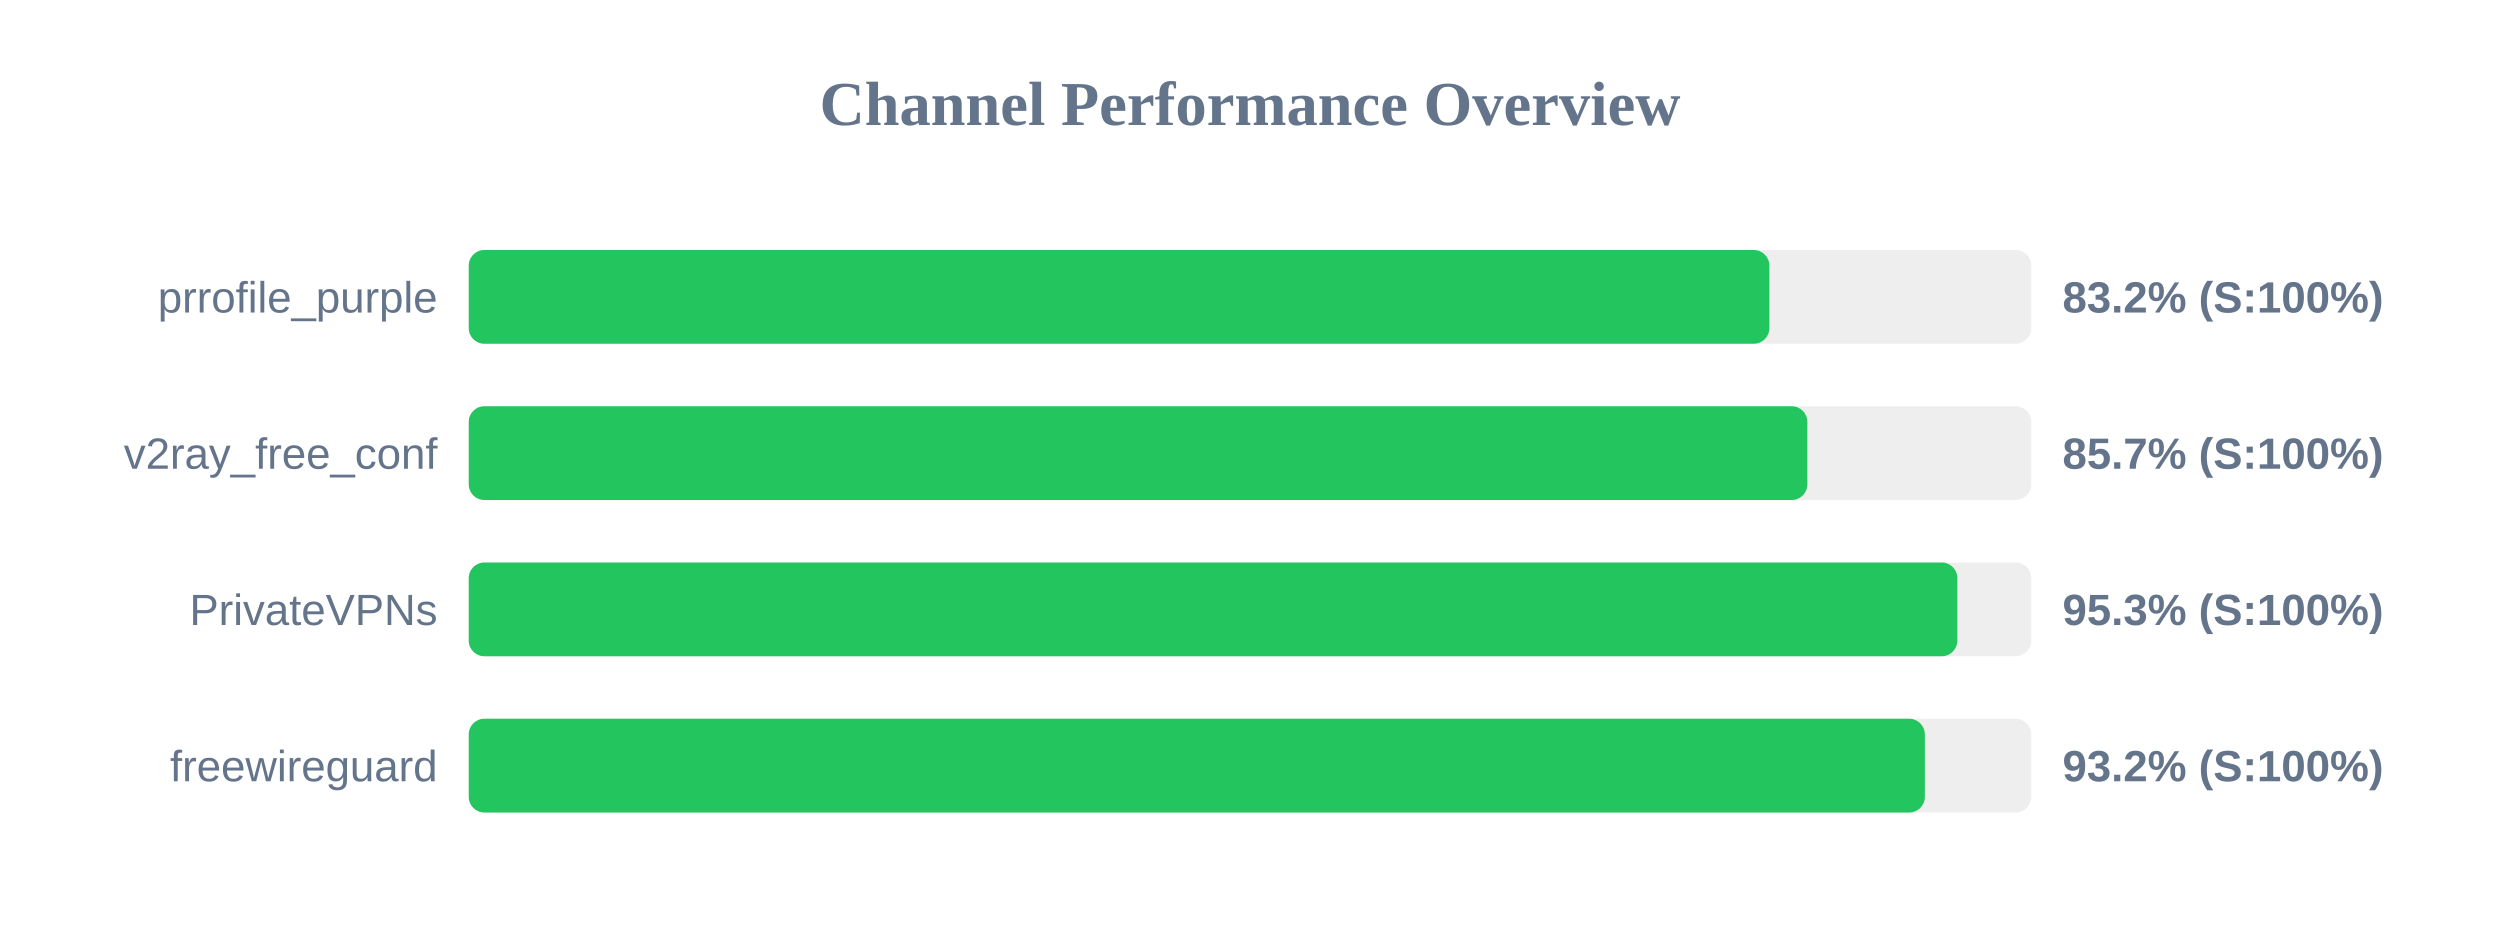
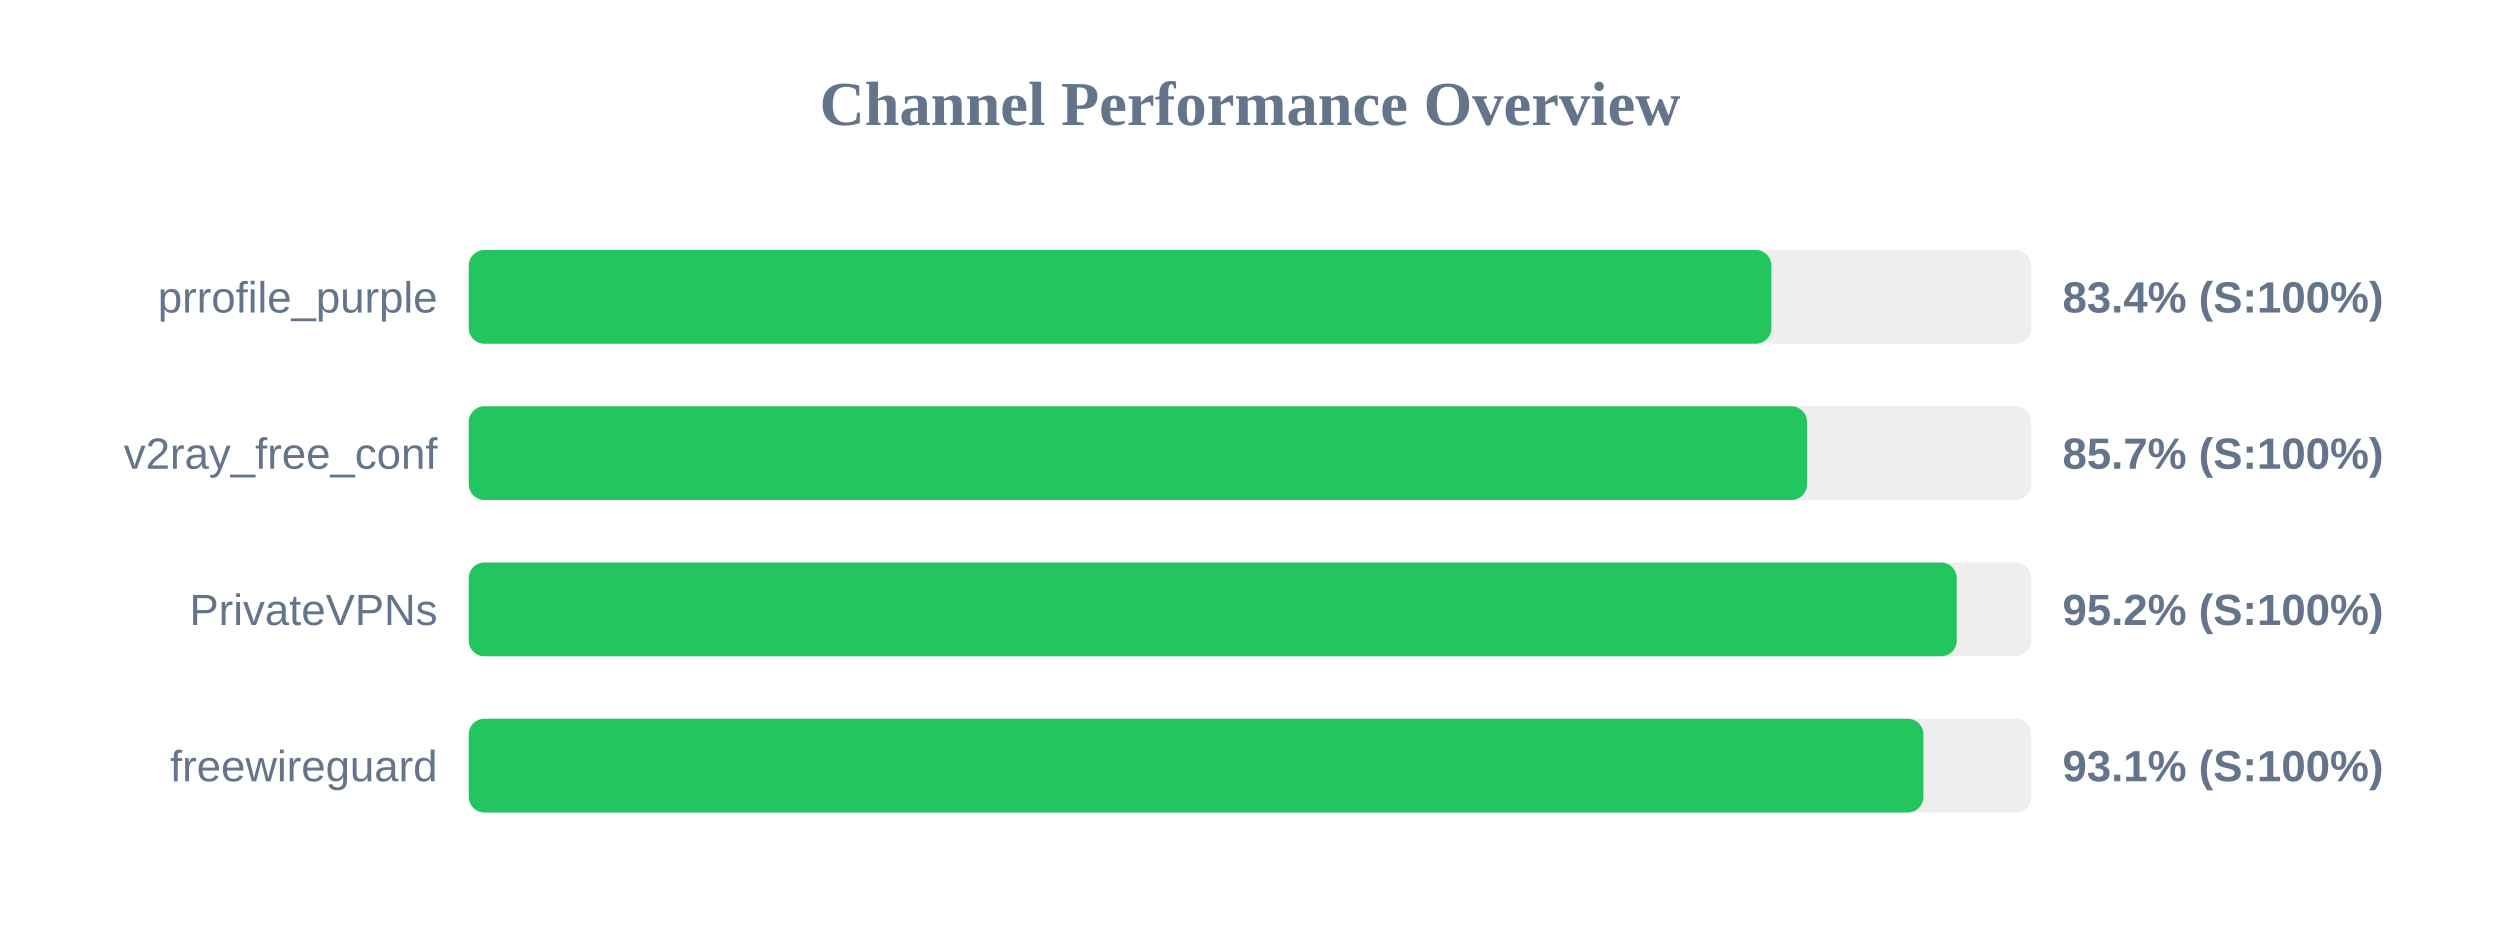
<svg xmlns="http://www.w3.org/2000/svg" width="800" height="300" version="1.1">
  <style>
        .row { font: 14px Arial; fill: #64748b; }
        .score { font: bold 14px Arial; fill: #64748b; }
    </style>
  <text x="400" y="40" text-anchor="middle" font-size="20px" font-weight="bold" fill="#64748b">Channel Performance Overview</text>
  <rect x="150" y="80" width="500" height="30" fill="#eee" rx="5" />
-   <rect x="150" y="80" width="416.2" height="30" fill="#22c55e" rx="5" />
+   <rect x="150" y="80" width="416.85" height="30" fill="#22c55e" rx="5" />
  <text x="140" y="100" text-anchor="end" class="row">prrofile_purple</text>
-   <text x="660" y="100" text-anchor="start" class="score">83.2% (S:100%)</text>
+   <text x="660" y="100" text-anchor="start" class="score">83.4% (S:100%)</text>
  <rect x="150" y="130" width="500" height="30" fill="#eee" rx="5" />
-   <rect x="150" y="130" width="428.35" height="30" fill="#22c55e" rx="5" />
+   <rect x="150" y="130" width="428.25" height="30" fill="#22c55e" rx="5" />
  <text x="140" y="150" text-anchor="end" class="row">v2ray_free_conf</text>
  <text x="660" y="150" text-anchor="start" class="score">85.7% (S:100%)</text>
  <rect x="150" y="180" width="500" height="30" fill="#eee" rx="5" />
-   <rect x="150" y="180" width="476.35" height="30" fill="#22c55e" rx="5" />
+   <rect x="150" y="180" width="476.15" height="30" fill="#22c55e" rx="5" />
  <text x="140" y="200" text-anchor="end" class="row">PrivateVPNs</text>
-   <text x="660" y="200" text-anchor="start" class="score">95.3% (S:100%)</text>
+   <text x="660" y="200" text-anchor="start" class="score">95.2% (S:100%)</text>
  <rect x="150" y="230" width="500" height="30" fill="#eee" rx="5" />
-   <rect x="150" y="230" width="465.95" height="30" fill="#22c55e" rx="5" />
+   <rect x="150" y="230" width="465.5" height="30" fill="#22c55e" rx="5" />
  <text x="140" y="250" text-anchor="end" class="row">freewireguard</text>
-   <text x="660" y="250" text-anchor="start" class="score">93.2% (S:100%)</text>
+   <text x="660" y="250" text-anchor="start" class="score">93.1% (S:100%)</text>
</svg>
